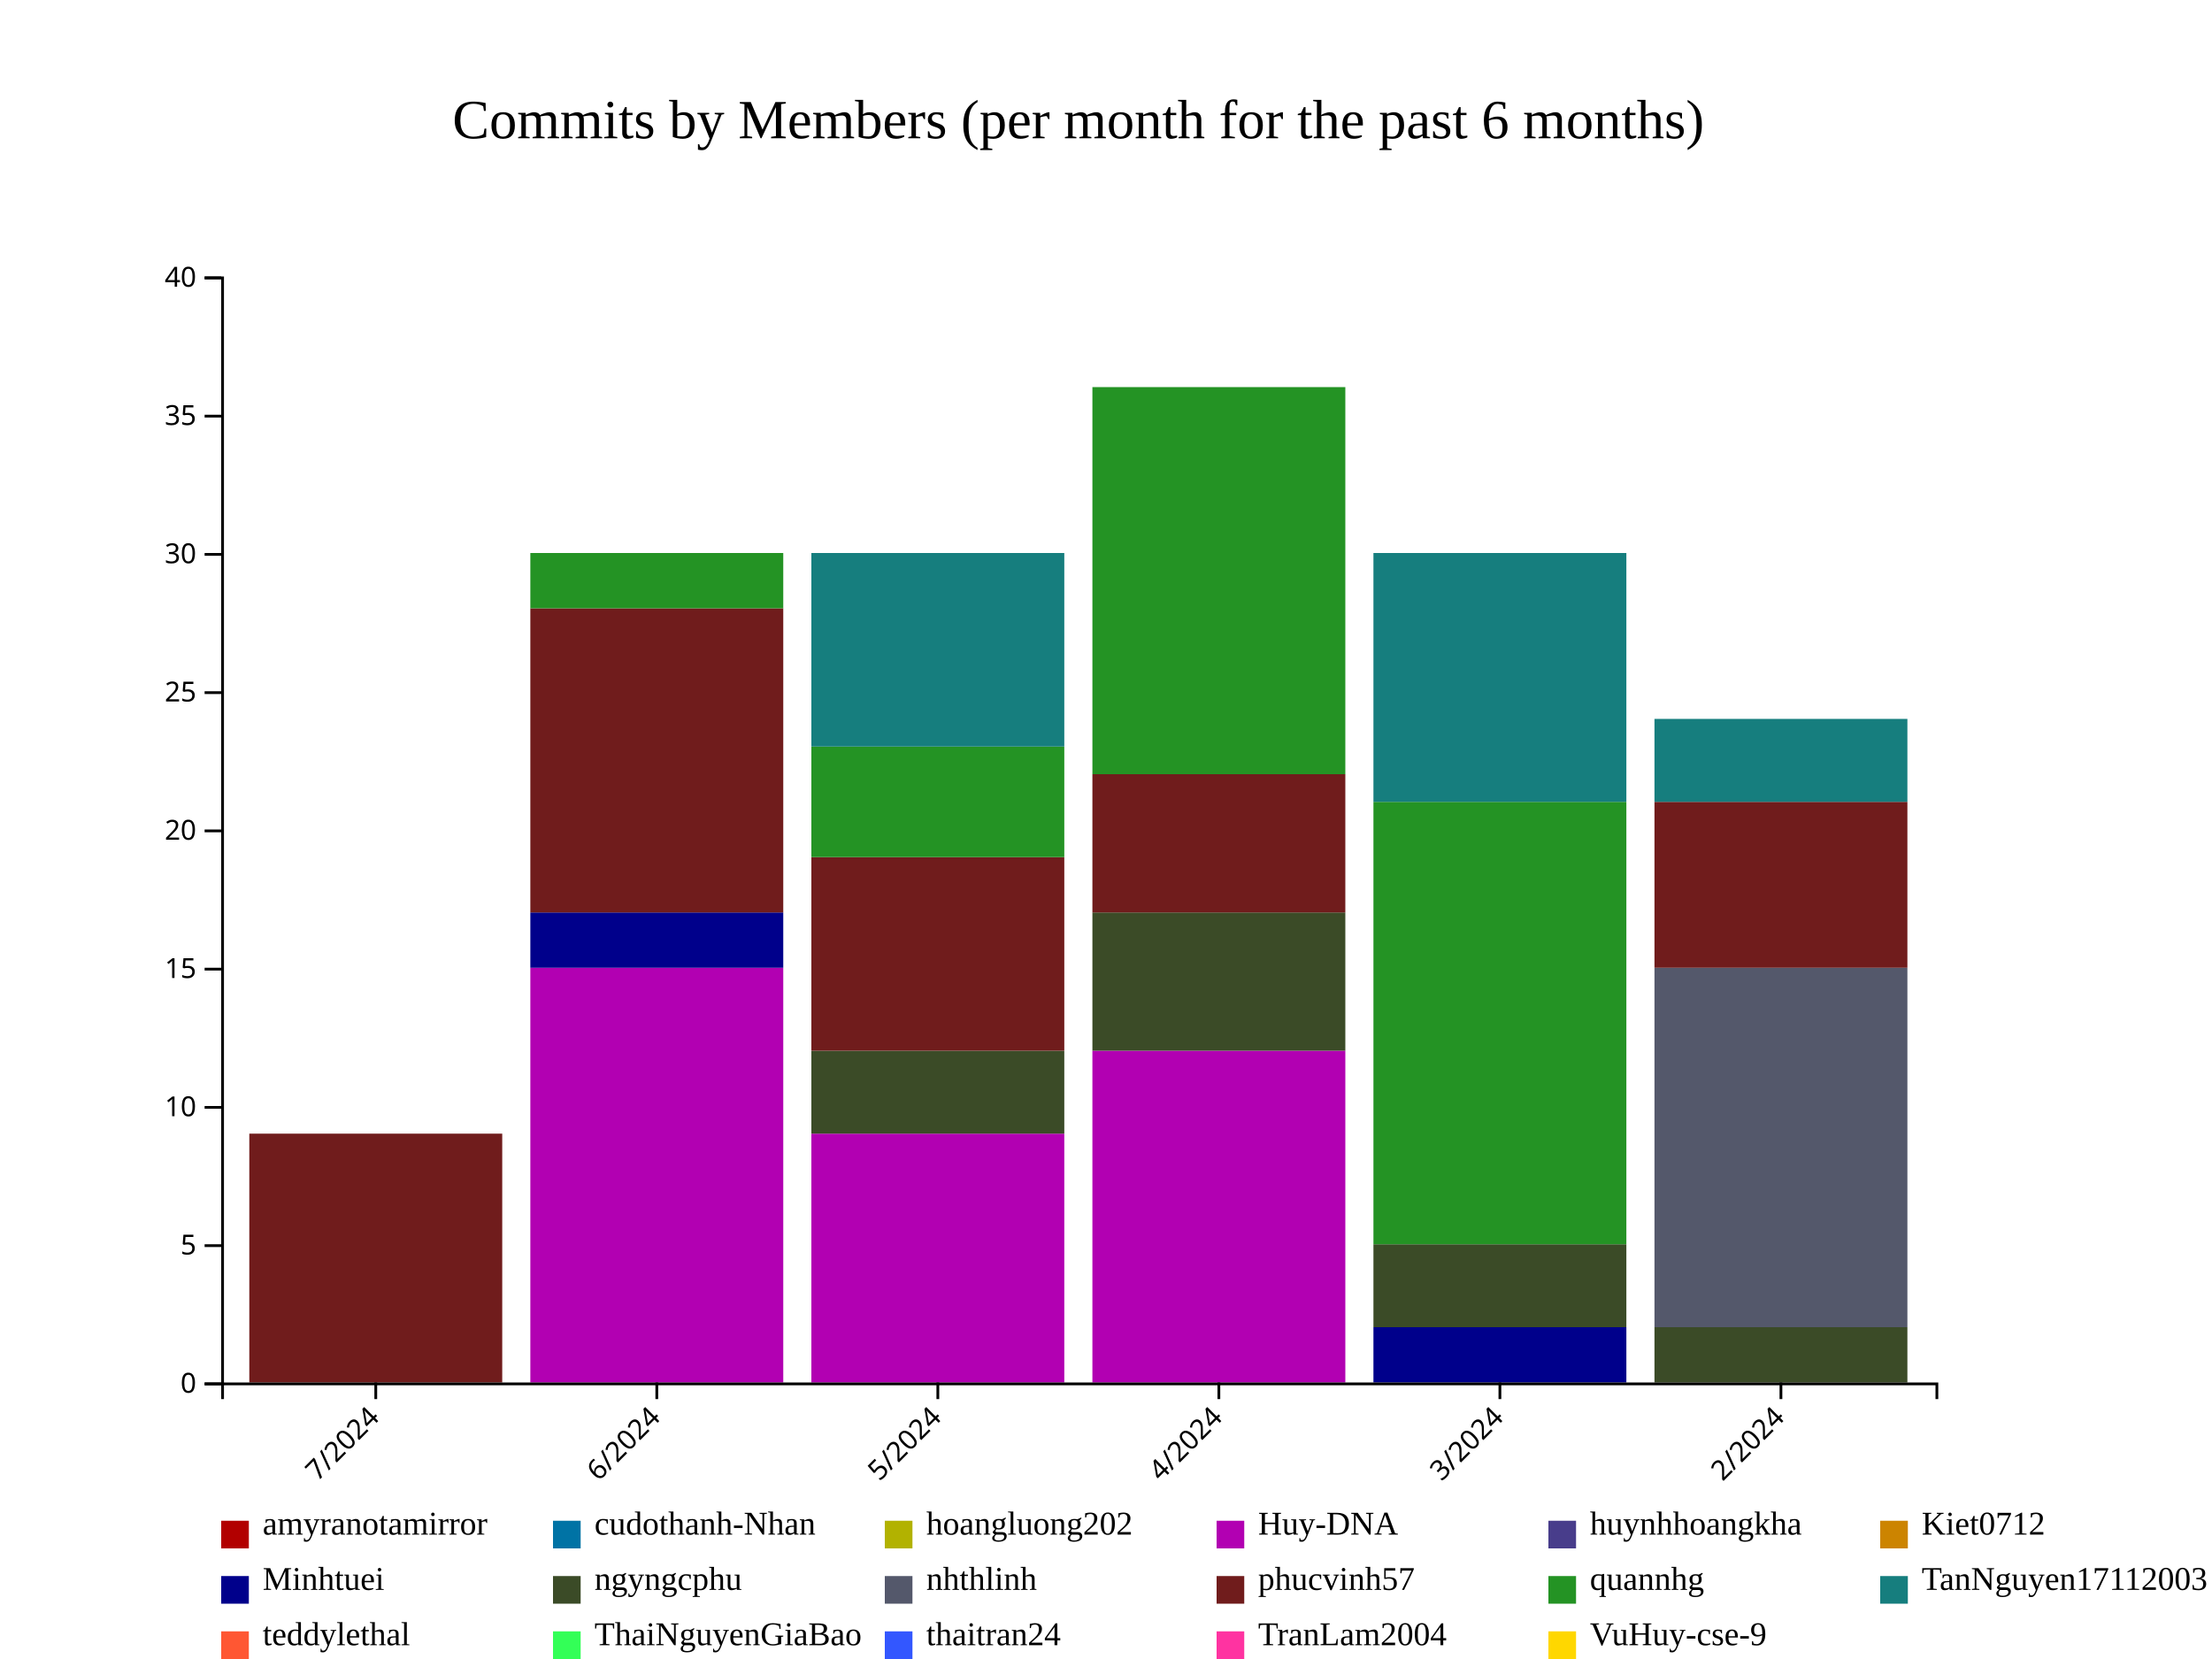
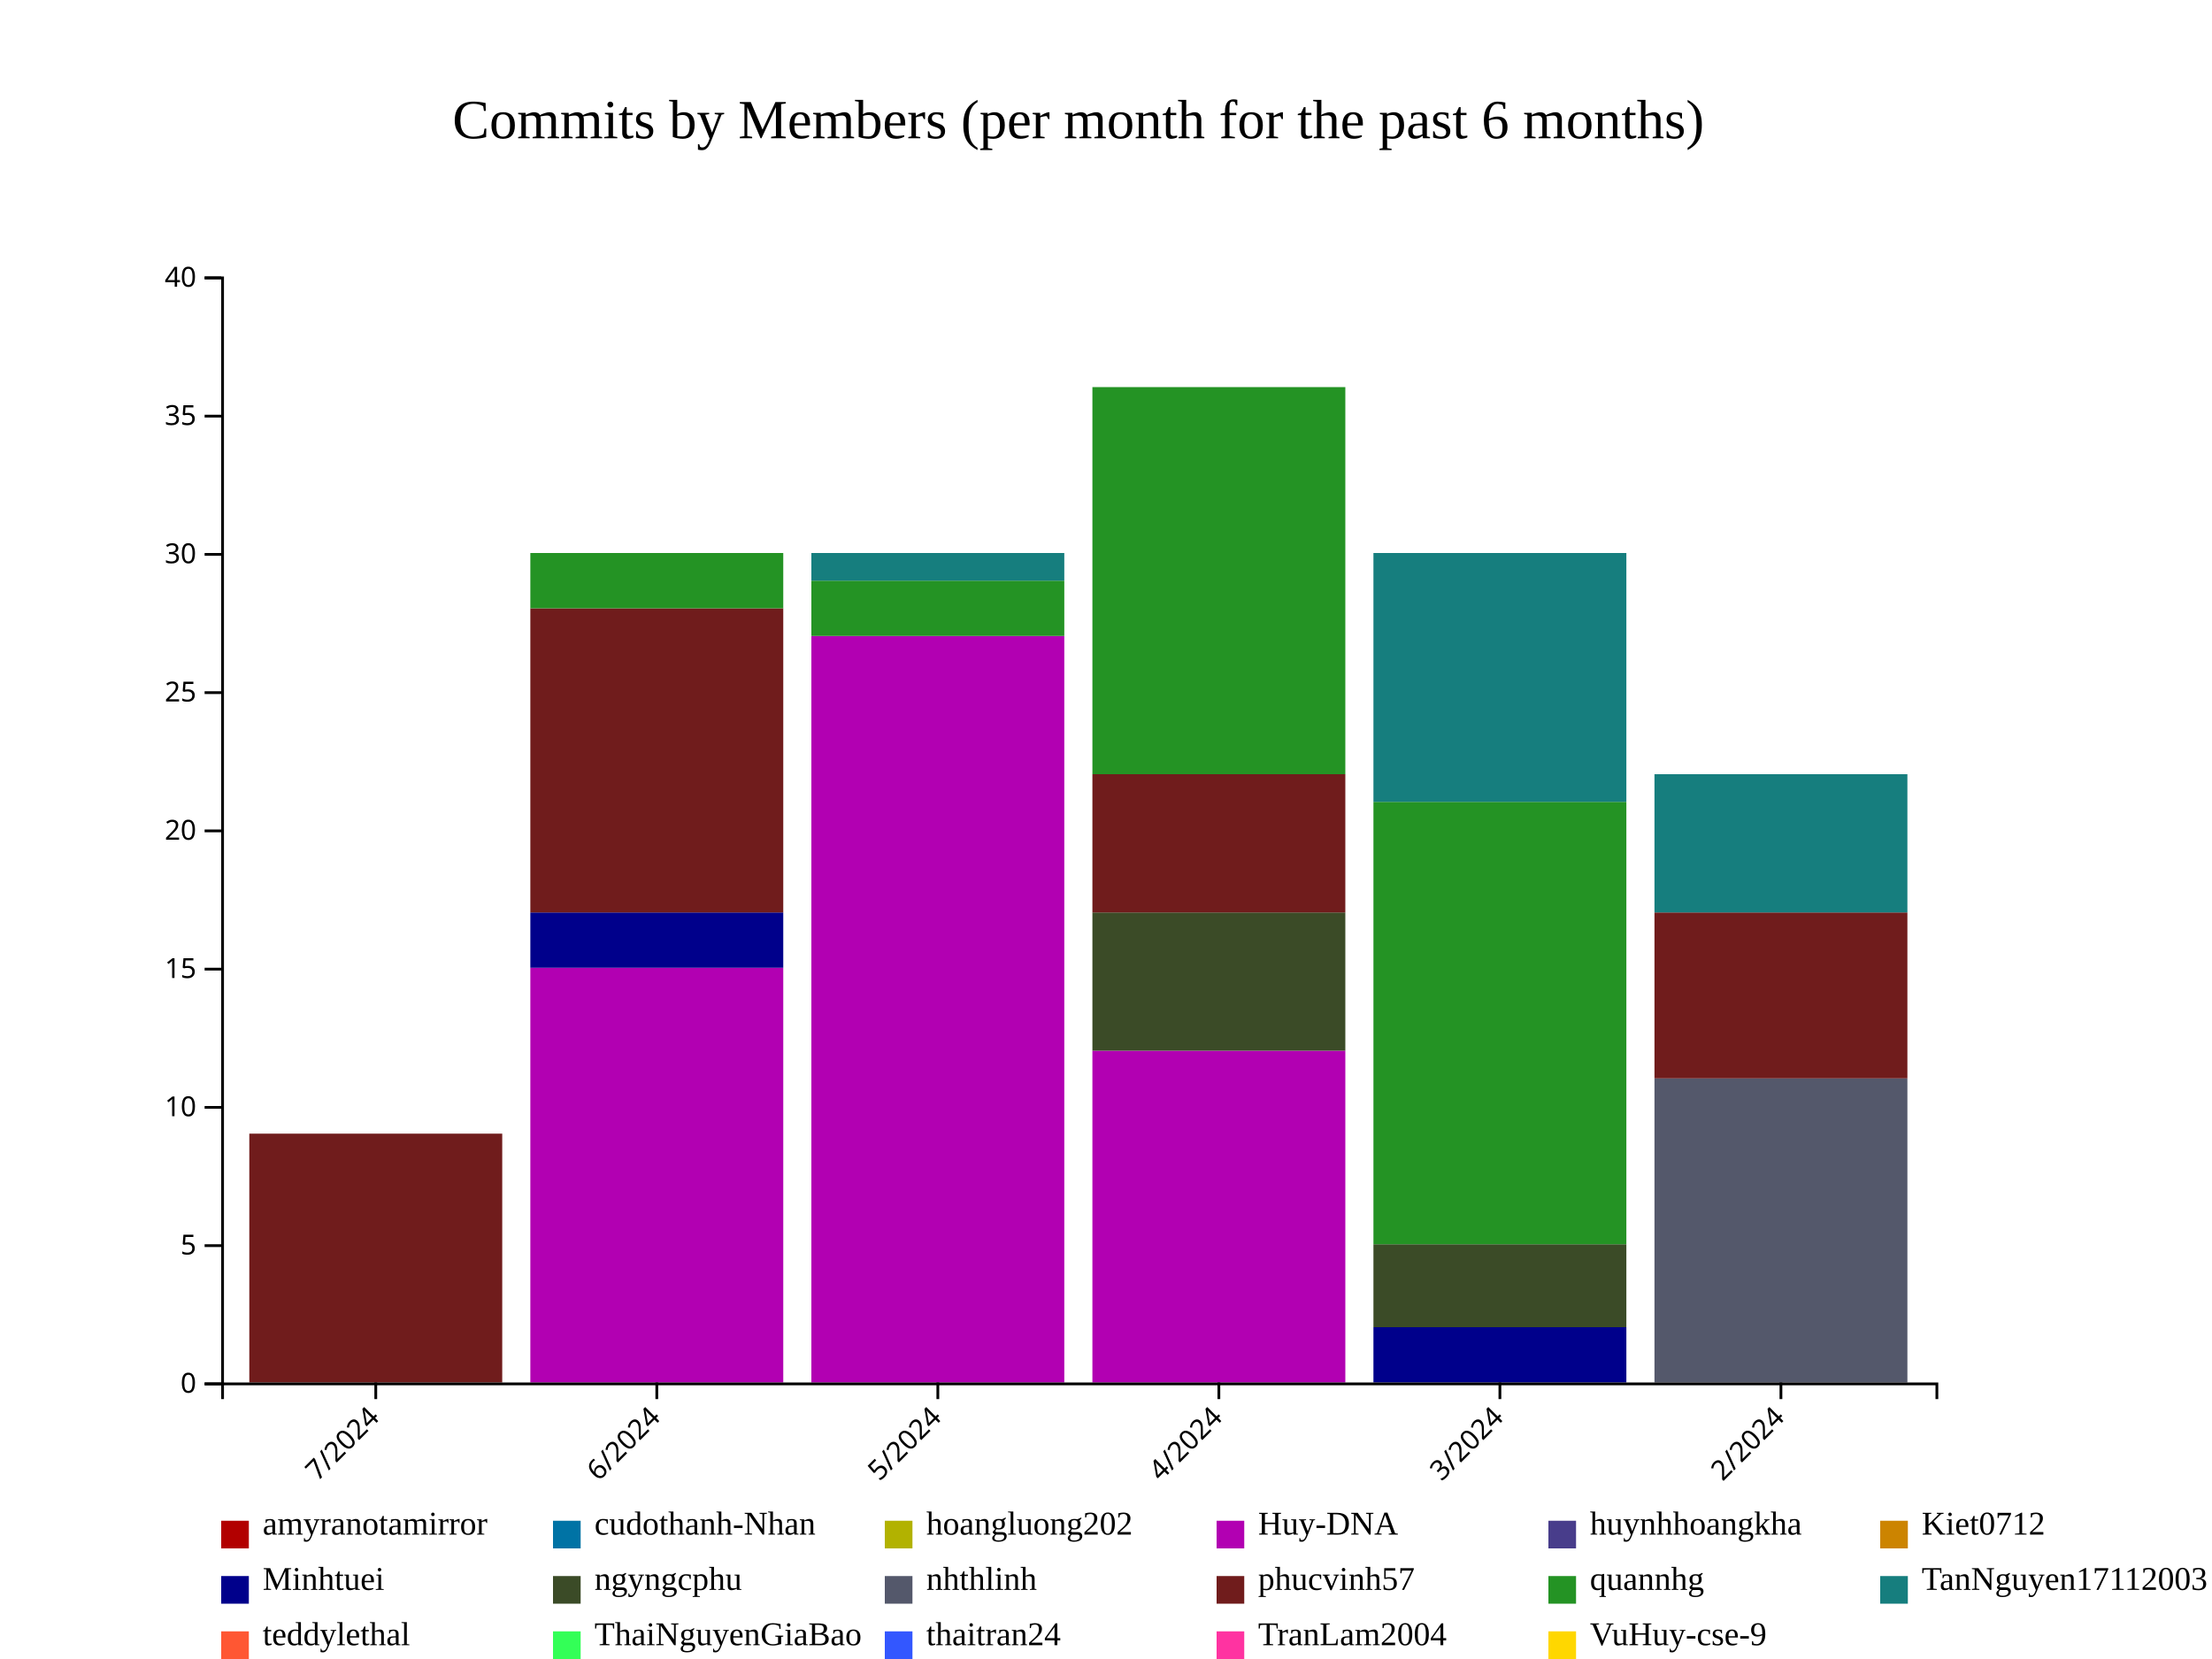
<svg xmlns="http://www.w3.org/2000/svg" style="background-color: rgb(240, 240, 240);" width="800" height="600">
  <g transform="translate(80,100)">
    <g fill="#B20000">
      <rect x="10.164" y="400" height="0" width="91.475" />
      <rect x="111.803" y="400" height="0" width="91.475" />
      <rect x="213.443" y="400" height="0" width="91.475" />
      <rect x="315.082" y="400" height="0" width="91.475" />
      <rect x="416.721" y="400" height="0" width="91.475" />
      <rect x="518.361" y="400" height="0" width="91.475" />
    </g>
    <g fill="#0073A5">
      <rect x="10.164" y="400" height="0" width="91.475" />
      <rect x="111.803" y="400" height="0" width="91.475" />
      <rect x="213.443" y="400" height="0" width="91.475" />
      <rect x="315.082" y="400" height="0" width="91.475" />
      <rect x="416.721" y="400" height="0" width="91.475" />
      <rect x="518.361" y="400" height="0" width="91.475" />
    </g>
    <g fill="#B2B200">
      <rect x="10.164" y="400" height="0" width="91.475" />
      <rect x="111.803" y="400" height="0" width="91.475" />
      <rect x="213.443" y="400" height="0" width="91.475" />
      <rect x="315.082" y="400" height="0" width="91.475" />
      <rect x="416.721" y="400" height="0" width="91.475" />
      <rect x="518.361" y="400" height="0" width="91.475" />
    </g>
    <g fill="#B200B2">
      <rect x="10.164" y="400" height="0" width="91.475" />
      <rect x="111.803" y="250" height="150" width="91.475" />
-       <rect x="213.443" y="310" height="90" width="91.475" />
+       <rect x="213.443" y="130" height="270" width="91.475" />
      <rect x="315.082" y="280" height="120" width="91.475" />
      <rect x="416.721" y="400" height="0" width="91.475" />
      <rect x="518.361" y="400" height="0" width="91.475" />
    </g>
    <g fill="#483D8B">
      <rect x="10.164" y="400" height="0" width="91.475" />
      <rect x="111.803" y="250" height="0" width="91.475" />
-       <rect x="213.443" y="310" height="0" width="91.475" />
+       <rect x="213.443" y="130" height="0" width="91.475" />
      <rect x="315.082" y="280" height="0" width="91.475" />
      <rect x="416.721" y="400" height="0" width="91.475" />
      <rect x="518.361" y="400" height="0" width="91.475" />
    </g>
    <g fill="#CC8400">
      <rect x="10.164" y="400" height="0" width="91.475" />
      <rect x="111.803" y="250" height="0" width="91.475" />
-       <rect x="213.443" y="310" height="0" width="91.475" />
+       <rect x="213.443" y="130" height="0" width="91.475" />
      <rect x="315.082" y="280" height="0" width="91.475" />
      <rect x="416.721" y="400" height="0" width="91.475" />
      <rect x="518.361" y="400" height="0" width="91.475" />
    </g>
    <g fill="#00008B">
      <rect x="10.164" y="400" height="0" width="91.475" />
      <rect x="111.803" y="230" height="20" width="91.475" />
-       <rect x="213.443" y="310" height="0" width="91.475" />
+       <rect x="213.443" y="130" height="0" width="91.475" />
      <rect x="315.082" y="280" height="0" width="91.475" />
      <rect x="416.721" y="380" height="20" width="91.475" />
      <rect x="518.361" y="400" height="0" width="91.475" />
    </g>
    <g fill="#3B4B27">
      <rect x="10.164" y="400" height="0" width="91.475" />
      <rect x="111.803" y="230" height="0" width="91.475" />
-       <rect x="213.443" y="280" height="30" width="91.475" />
+       <rect x="213.443" y="130" height="0" width="91.475" />
      <rect x="315.082" y="230" height="50" width="91.475" />
      <rect x="416.721" y="350" height="30" width="91.475" />
-       <rect x="518.361" y="380" height="20" width="91.475" />
+       <rect x="518.361" y="400" height="0" width="91.475" />
    </g>
    <g fill="#54586B">
      <rect x="10.164" y="400" height="0" width="91.475" />
      <rect x="111.803" y="230" height="0" width="91.475" />
-       <rect x="213.443" y="280" height="0" width="91.475" />
+       <rect x="213.443" y="130" height="0" width="91.475" />
      <rect x="315.082" y="230" height="0" width="91.475" />
      <rect x="416.721" y="350" height="0" width="91.475" />
-       <rect x="518.361" y="250" height="130" width="91.475" />
+       <rect x="518.361" y="290" height="110" width="91.475" />
    </g>
    <g fill="#701C1C">
      <rect x="10.164" y="310" height="90" width="91.475" />
      <rect x="111.803" y="120" height="110" width="91.475" />
-       <rect x="213.443" y="210" height="70" width="91.475" />
+       <rect x="213.443" y="130" height="0" width="91.475" />
      <rect x="315.082" y="180" height="50" width="91.475" />
      <rect x="416.721" y="350" height="0" width="91.475" />
-       <rect x="518.361" y="190" height="60" width="91.475" />
+       <rect x="518.361" y="230" height="60" width="91.475" />
    </g>
    <g fill="#249324">
      <rect x="10.164" y="310" height="0" width="91.475" />
      <rect x="111.803" y="100" height="20" width="91.475" />
-       <rect x="213.443" y="170" height="40" width="91.475" />
+       <rect x="213.443" y="110" height="20" width="91.475" />
      <rect x="315.082" y="40" height="140" width="91.475" />
      <rect x="416.721" y="190" height="160" width="91.475" />
-       <rect x="518.361" y="190" height="0" width="91.475" />
+       <rect x="518.361" y="230" height="0" width="91.475" />
    </g>
    <g fill="#167E7E">
      <rect x="10.164" y="310" height="0" width="91.475" />
      <rect x="111.803" y="100" height="0" width="91.475" />
-       <rect x="213.443" y="100" height="70" width="91.475" />
+       <rect x="213.443" y="100" height="10" width="91.475" />
      <rect x="315.082" y="40" height="0" width="91.475" />
      <rect x="416.721" y="100" height="90" width="91.475" />
-       <rect x="518.361" y="160" height="30" width="91.475" />
+       <rect x="518.361" y="180" height="50" width="91.475" />
    </g>
    <g fill="#FF5733">
      <rect x="10.164" y="310" height="0" width="91.475" />
      <rect x="111.803" y="100" height="0" width="91.475" />
      <rect x="213.443" y="100" height="0" width="91.475" />
      <rect x="315.082" y="40" height="0" width="91.475" />
      <rect x="416.721" y="100" height="0" width="91.475" />
-       <rect x="518.361" y="160" height="0" width="91.475" />
+       <rect x="518.361" y="180" height="0" width="91.475" />
    </g>
    <g fill="#33FF57">
      <rect x="10.164" y="310" height="0" width="91.475" />
      <rect x="111.803" y="100" height="0" width="91.475" />
      <rect x="213.443" y="100" height="0" width="91.475" />
      <rect x="315.082" y="40" height="0" width="91.475" />
      <rect x="416.721" y="100" height="0" width="91.475" />
-       <rect x="518.361" y="160" height="0" width="91.475" />
+       <rect x="518.361" y="180" height="0" width="91.475" />
    </g>
    <g fill="#3357FF">
      <rect x="10.164" y="310" height="0" width="91.475" />
      <rect x="111.803" y="100" height="0" width="91.475" />
      <rect x="213.443" y="100" height="0" width="91.475" />
      <rect x="315.082" y="40" height="0" width="91.475" />
      <rect x="416.721" y="100" height="0" width="91.475" />
-       <rect x="518.361" y="160" height="0" width="91.475" />
+       <rect x="518.361" y="180" height="0" width="91.475" />
    </g>
    <g fill="#FF33A1">
      <rect x="10.164" y="310" height="0" width="91.475" />
      <rect x="111.803" y="100" height="0" width="91.475" />
      <rect x="213.443" y="100" height="0" width="91.475" />
      <rect x="315.082" y="40" height="0" width="91.475" />
      <rect x="416.721" y="100" height="0" width="91.475" />
-       <rect x="518.361" y="160" height="0" width="91.475" />
+       <rect x="518.361" y="180" height="0" width="91.475" />
    </g>
    <g fill="#FFD700">
      <rect x="10.164" y="310" height="0" width="91.475" />
      <rect x="111.803" y="100" height="0" width="91.475" />
      <rect x="213.443" y="100" height="0" width="91.475" />
      <rect x="315.082" y="40" height="0" width="91.475" />
      <rect x="416.721" y="100" height="0" width="91.475" />
-       <rect x="518.361" y="160" height="0" width="91.475" />
+       <rect x="518.361" y="180" height="0" width="91.475" />
    </g>
    <g class="x-axis" transform="translate(0,400)" fill="none" font-size="10" font-family="sans-serif" text-anchor="middle">
      <path class="domain" stroke="currentColor" d="M0.5,6V0.5H620.5V6" />
      <g class="tick" opacity="1" transform="translate(55.90164,0)">
        <line stroke="currentColor" y2="6" />
        <text fill="currentColor" y="9" dy=".15em" style="text-anchor: end;" dx="-.8em" transform="rotate(-45)">7/2024</text>
      </g>
      <g class="tick" opacity="1" transform="translate(157.541,0)">
        <line stroke="currentColor" y2="6" />
        <text fill="currentColor" y="9" dy=".15em" style="text-anchor: end;" dx="-.8em" transform="rotate(-45)">6/2024</text>
      </g>
      <g class="tick" opacity="1" transform="translate(259.1803,0)">
        <line stroke="currentColor" y2="6" />
        <text fill="currentColor" y="9" dy=".15em" style="text-anchor: end;" dx="-.8em" transform="rotate(-45)">5/2024</text>
      </g>
      <g class="tick" opacity="1" transform="translate(360.8197,0)">
        <line stroke="currentColor" y2="6" />
        <text fill="currentColor" y="9" dy=".15em" style="text-anchor: end;" dx="-.8em" transform="rotate(-45)">4/2024</text>
      </g>
      <g class="tick" opacity="1" transform="translate(462.459,0)">
        <line stroke="currentColor" y2="6" />
        <text fill="currentColor" y="9" dy=".15em" style="text-anchor: end;" dx="-.8em" transform="rotate(-45)">3/2024</text>
      </g>
      <g class="tick" opacity="1" transform="translate(564.0984,0)">
        <line stroke="currentColor" y2="6" />
        <text fill="currentColor" y="9" dy=".15em" style="text-anchor: end;" dx="-.8em" transform="rotate(-45)">2/2024</text>
      </g>
    </g>
    <g class="y-axis" fill="none" font-size="10" font-family="sans-serif" text-anchor="end">
      <path class="domain" stroke="currentColor" d="M-6,400.5H0.5V0.5H-6" />
      <g class="tick" opacity="1" transform="translate(0,400.5)">
        <line stroke="currentColor" x2="-6" />
        <text fill="currentColor" x="-9" dy="0.32em">0</text>
      </g>
      <g class="tick" opacity="1" transform="translate(0,350.5)">
        <line stroke="currentColor" x2="-6" />
        <text fill="currentColor" x="-9" dy="0.32em">5</text>
      </g>
      <g class="tick" opacity="1" transform="translate(0,300.5)">
        <line stroke="currentColor" x2="-6" />
        <text fill="currentColor" x="-9" dy="0.32em">10</text>
      </g>
      <g class="tick" opacity="1" transform="translate(0,250.5)">
        <line stroke="currentColor" x2="-6" />
        <text fill="currentColor" x="-9" dy="0.32em">15</text>
      </g>
      <g class="tick" opacity="1" transform="translate(0,200.5)">
        <line stroke="currentColor" x2="-6" />
        <text fill="currentColor" x="-9" dy="0.32em">20</text>
      </g>
      <g class="tick" opacity="1" transform="translate(0,150.5)">
        <line stroke="currentColor" x2="-6" />
        <text fill="currentColor" x="-9" dy="0.32em">25</text>
      </g>
      <g class="tick" opacity="1" transform="translate(0,100.5)">
        <line stroke="currentColor" x2="-6" />
        <text fill="currentColor" x="-9" dy="0.32em">30</text>
      </g>
      <g class="tick" opacity="1" transform="translate(0,50.5)">
        <line stroke="currentColor" x2="-6" />
        <text fill="currentColor" x="-9" dy="0.32em">35</text>
      </g>
      <g class="tick" opacity="1" transform="translate(0,0.5)">
        <line stroke="currentColor" x2="-6" />
        <text fill="currentColor" x="-9" dy="0.32em">40</text>
      </g>
    </g>
    <text x="310" y="-50" text-anchor="middle" style="font-size: 20px; fill: black;">Commits by Members (per month for the past 6 months)</text>
    <g class="legend" transform="translate(0, 450)">
      <g class="legend-item" transform="translate(0,0)">
        <rect x="0" y="0" width="10" height="10" fill="#B20000" />
        <text x="15" y="5" style="font-size: 12px;" alignment-baseline="middle">amyranotamirror</text>
      </g>
      <g class="legend-item" transform="translate(120,0)">
        <rect x="0" y="0" width="10" height="10" fill="#0073A5" />
        <text x="15" y="5" style="font-size: 12px;" alignment-baseline="middle">cudothanh-Nhan</text>
      </g>
      <g class="legend-item" transform="translate(240,0)">
        <rect x="0" y="0" width="10" height="10" fill="#B2B200" />
        <text x="15" y="5" style="font-size: 12px;" alignment-baseline="middle">hoangluong202</text>
      </g>
      <g class="legend-item" transform="translate(360,0)">
        <rect x="0" y="0" width="10" height="10" fill="#B200B2" />
        <text x="15" y="5" style="font-size: 12px;" alignment-baseline="middle">Huy-DNA</text>
      </g>
      <g class="legend-item" transform="translate(480,0)">
        <rect x="0" y="0" width="10" height="10" fill="#483D8B" />
        <text x="15" y="5" style="font-size: 12px;" alignment-baseline="middle">huynhhoangkha</text>
      </g>
      <g class="legend-item" transform="translate(600,0)">
        <rect x="0" y="0" width="10" height="10" fill="#CC8400" />
        <text x="15" y="5" style="font-size: 12px;" alignment-baseline="middle">Kiet0712</text>
      </g>
      <g class="legend-item" transform="translate(0,20)">
        <rect x="0" y="0" width="10" height="10" fill="#00008B" />
        <text x="15" y="5" style="font-size: 12px;" alignment-baseline="middle">Minhtuei</text>
      </g>
      <g class="legend-item" transform="translate(120,20)">
        <rect x="0" y="0" width="10" height="10" fill="#3B4B27" />
        <text x="15" y="5" style="font-size: 12px;" alignment-baseline="middle">ngyngcphu</text>
      </g>
      <g class="legend-item" transform="translate(240,20)">
        <rect x="0" y="0" width="10" height="10" fill="#54586B" />
        <text x="15" y="5" style="font-size: 12px;" alignment-baseline="middle">nhthlinh</text>
      </g>
      <g class="legend-item" transform="translate(360,20)">
        <rect x="0" y="0" width="10" height="10" fill="#701C1C" />
        <text x="15" y="5" style="font-size: 12px;" alignment-baseline="middle">phucvinh57</text>
      </g>
      <g class="legend-item" transform="translate(480,20)">
        <rect x="0" y="0" width="10" height="10" fill="#249324" />
        <text x="15" y="5" style="font-size: 12px;" alignment-baseline="middle">quannhg</text>
      </g>
      <g class="legend-item" transform="translate(600,20)">
        <rect x="0" y="0" width="10" height="10" fill="#167E7E" />
        <text x="15" y="5" style="font-size: 12px;" alignment-baseline="middle">TanNguyen17112003</text>
      </g>
      <g class="legend-item" transform="translate(0,40)">
        <rect x="0" y="0" width="10" height="10" fill="#FF5733" />
        <text x="15" y="5" style="font-size: 12px;" alignment-baseline="middle">teddylethal</text>
      </g>
      <g class="legend-item" transform="translate(120,40)">
        <rect x="0" y="0" width="10" height="10" fill="#33FF57" />
        <text x="15" y="5" style="font-size: 12px;" alignment-baseline="middle">ThaiNguyenGiaBao</text>
      </g>
      <g class="legend-item" transform="translate(240,40)">
        <rect x="0" y="0" width="10" height="10" fill="#3357FF" />
        <text x="15" y="5" style="font-size: 12px;" alignment-baseline="middle">thaitran24</text>
      </g>
      <g class="legend-item" transform="translate(360,40)">
        <rect x="0" y="0" width="10" height="10" fill="#FF33A1" />
        <text x="15" y="5" style="font-size: 12px;" alignment-baseline="middle">TranLam2004</text>
      </g>
      <g class="legend-item" transform="translate(480,40)">
        <rect x="0" y="0" width="10" height="10" fill="#FFD700" />
        <text x="15" y="5" style="font-size: 12px;" alignment-baseline="middle">VuHuy-cse-9</text>
      </g>
    </g>
  </g>
</svg>
